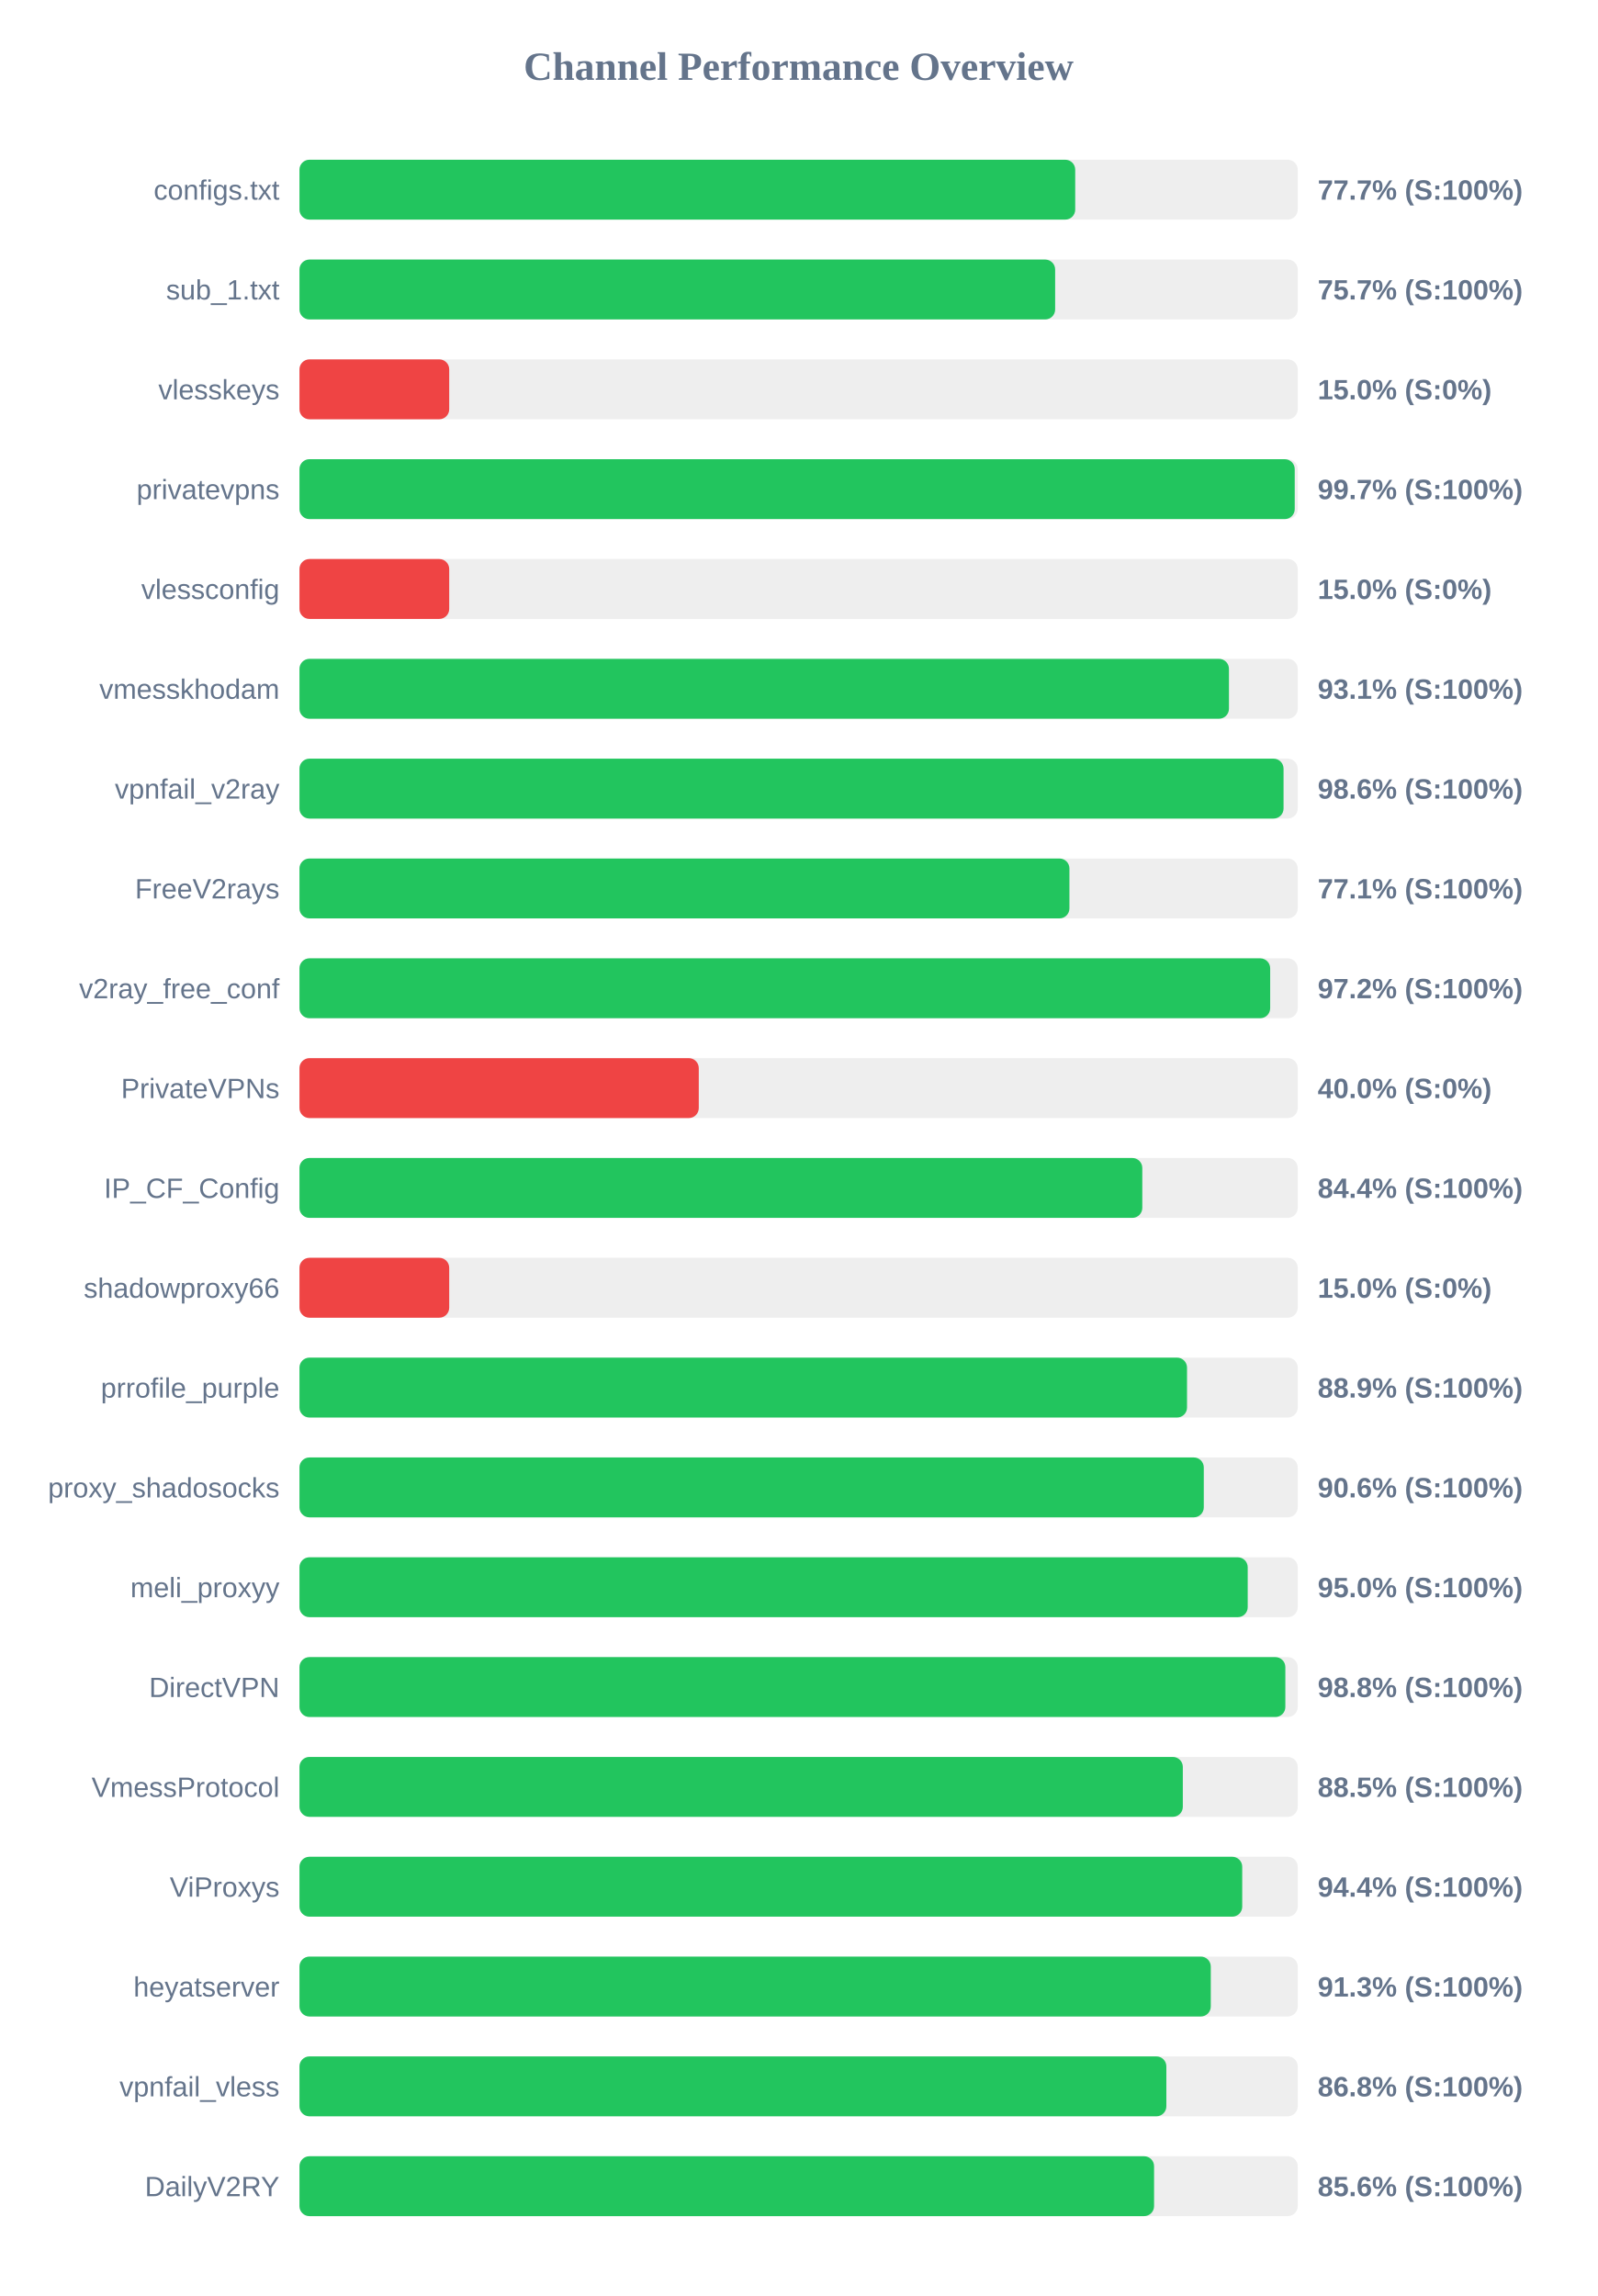
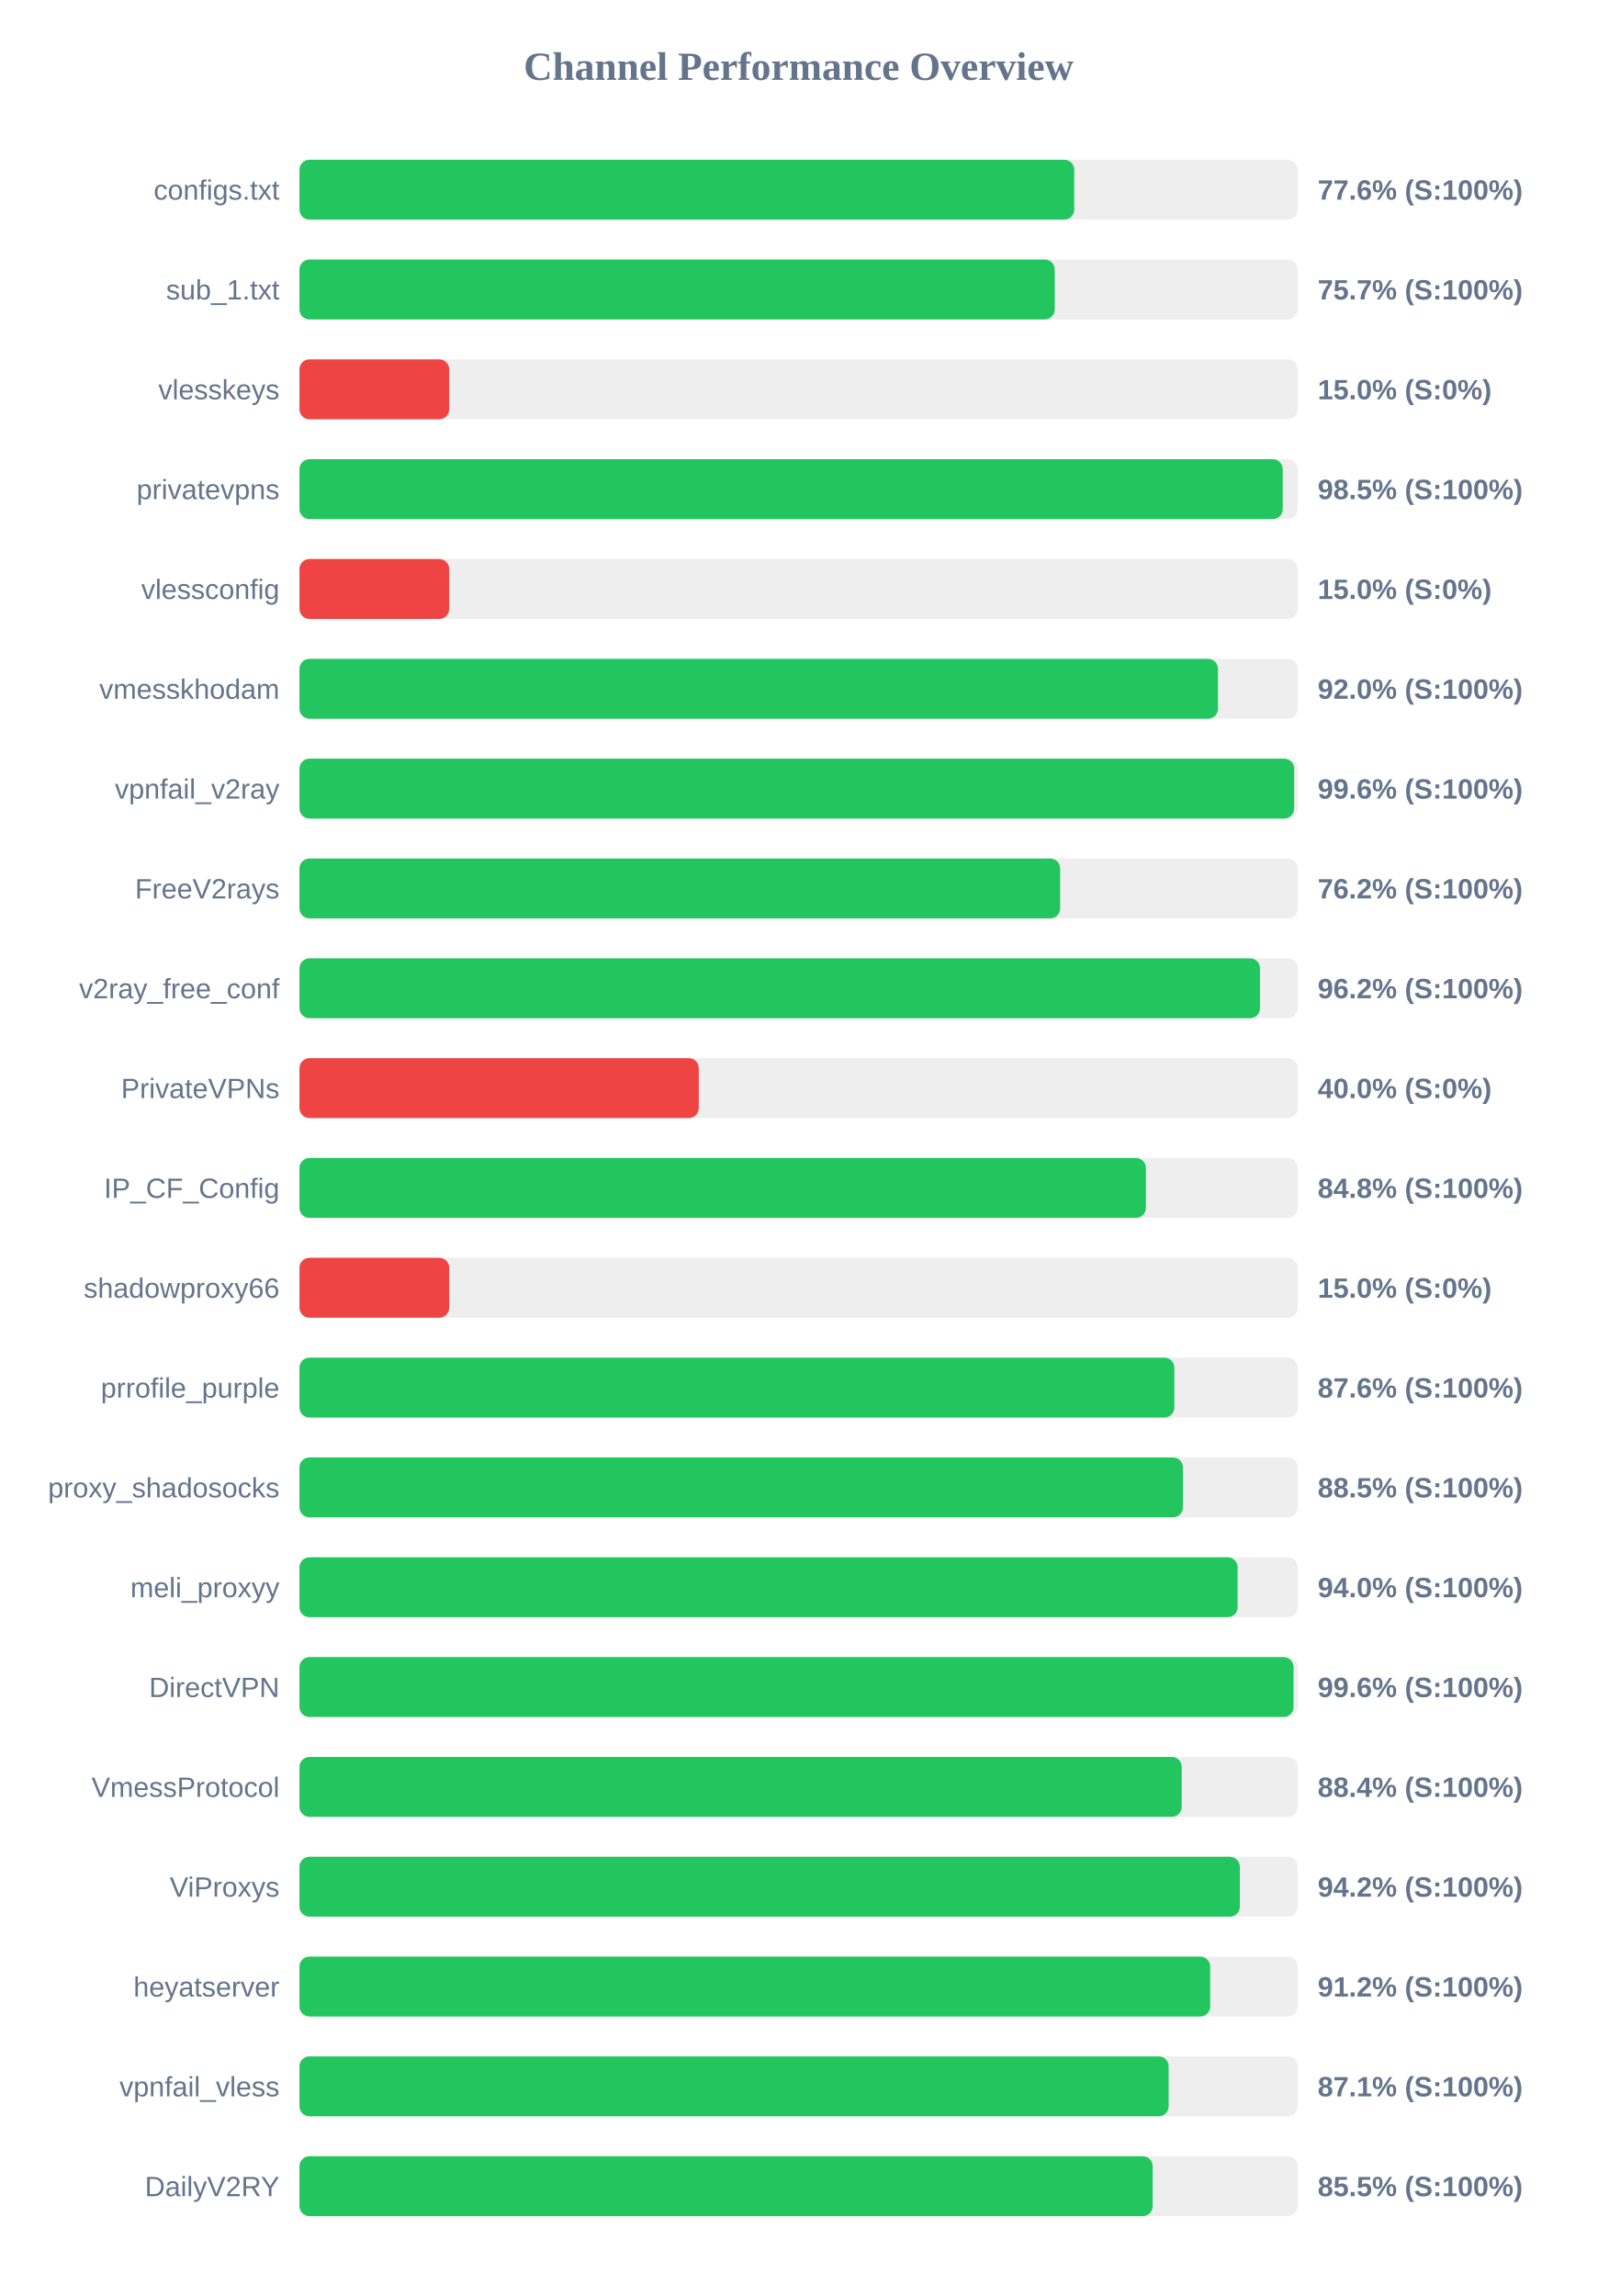
<svg xmlns="http://www.w3.org/2000/svg" width="800" height="1150" version="1.1">
  <style>
        .row { font: 14px Arial; fill: #64748b; }
        .score { font: bold 14px Arial; fill: #64748b; }
    </style>
  <text x="400" y="40" text-anchor="middle" font-size="20px" font-weight="bold" fill="#64748b">Channel Performance Overview</text>
  <rect x="150" y="80" width="500" height="30" fill="#eee" rx="5" />
-   <rect x="150" y="80" width="388.55" height="30" fill="#22c55e" rx="5" />
+   <rect x="150" y="80" width="388.05" height="30" fill="#22c55e" rx="5" />
  <text x="140" y="100" text-anchor="end" class="row">configs.txt</text>
-   <text x="660" y="100" text-anchor="start" class="score">77.7% (S:100%)</text>
+   <text x="660" y="100" text-anchor="start" class="score">77.6% (S:100%)</text>
  <rect x="150" y="130" width="500" height="30" fill="#eee" rx="5" />
-   <rect x="150" y="130" width="378.5" height="30" fill="#22c55e" rx="5" />
+   <rect x="150" y="130" width="378.3" height="30" fill="#22c55e" rx="5" />
  <text x="140" y="150" text-anchor="end" class="row">sub_1.txt</text>
  <text x="660" y="150" text-anchor="start" class="score">75.7% (S:100%)</text>
  <rect x="150" y="180" width="500" height="30" fill="#eee" rx="5" />
  <rect x="150" y="180" width="75.0" height="30" fill="#ef4444" rx="5" />
  <text x="140" y="200" text-anchor="end" class="row">vlesskeys</text>
  <text x="660" y="200" text-anchor="start" class="score">15.0% (S:0%)</text>
  <rect x="150" y="230" width="500" height="30" fill="#eee" rx="5" />
-   <rect x="150" y="230" width="498.5" height="30" fill="#22c55e" rx="5" />
+   <rect x="150" y="230" width="492.5" height="30" fill="#22c55e" rx="5" />
  <text x="140" y="250" text-anchor="end" class="row">privatevpns</text>
-   <text x="660" y="250" text-anchor="start" class="score">99.7% (S:100%)</text>
+   <text x="660" y="250" text-anchor="start" class="score">98.5% (S:100%)</text>
  <rect x="150" y="280" width="500" height="30" fill="#eee" rx="5" />
  <rect x="150" y="280" width="75.0" height="30" fill="#ef4444" rx="5" />
  <text x="140" y="300" text-anchor="end" class="row">vlessconfig</text>
  <text x="660" y="300" text-anchor="start" class="score">15.0% (S:0%)</text>
  <rect x="150" y="330" width="500" height="30" fill="#eee" rx="5" />
-   <rect x="150" y="330" width="465.55" height="30" fill="#22c55e" rx="5" />
+   <rect x="150" y="330" width="460.05" height="30" fill="#22c55e" rx="5" />
  <text x="140" y="350" text-anchor="end" class="row">vmesskhodam</text>
-   <text x="660" y="350" text-anchor="start" class="score">93.1% (S:100%)</text>
+   <text x="660" y="350" text-anchor="start" class="score">92.0% (S:100%)</text>
  <rect x="150" y="380" width="500" height="30" fill="#eee" rx="5" />
-   <rect x="150" y="380" width="492.9" height="30" fill="#22c55e" rx="5" />
+   <rect x="150" y="380" width="498.2" height="30" fill="#22c55e" rx="5" />
  <text x="140" y="400" text-anchor="end" class="row">vpnfail_v2ray</text>
-   <text x="660" y="400" text-anchor="start" class="score">98.6% (S:100%)</text>
+   <text x="660" y="400" text-anchor="start" class="score">99.6% (S:100%)</text>
  <rect x="150" y="430" width="500" height="30" fill="#eee" rx="5" />
-   <rect x="150" y="430" width="385.65" height="30" fill="#22c55e" rx="5" />
+   <rect x="150" y="430" width="381.0" height="30" fill="#22c55e" rx="5" />
  <text x="140" y="450" text-anchor="end" class="row">FreeV2rays</text>
-   <text x="660" y="450" text-anchor="start" class="score">77.1% (S:100%)</text>
+   <text x="660" y="450" text-anchor="start" class="score">76.2% (S:100%)</text>
  <rect x="150" y="480" width="500" height="30" fill="#eee" rx="5" />
-   <rect x="150" y="480" width="486.2" height="30" fill="#22c55e" rx="5" />
+   <rect x="150" y="480" width="481.1" height="30" fill="#22c55e" rx="5" />
  <text x="140" y="500" text-anchor="end" class="row">v2ray_free_conf</text>
-   <text x="660" y="500" text-anchor="start" class="score">97.2% (S:100%)</text>
+   <text x="660" y="500" text-anchor="start" class="score">96.2% (S:100%)</text>
  <rect x="150" y="530" width="500" height="30" fill="#eee" rx="5" />
  <rect x="150" y="530" width="200.0" height="30" fill="#ef4444" rx="5" />
  <text x="140" y="550" text-anchor="end" class="row">PrivateVPNs</text>
  <text x="660" y="550" text-anchor="start" class="score">40.0% (S:0%)</text>
  <rect x="150" y="580" width="500" height="30" fill="#eee" rx="5" />
-   <rect x="150" y="580" width="422.15" height="30" fill="#22c55e" rx="5" />
+   <rect x="150" y="580" width="423.95" height="30" fill="#22c55e" rx="5" />
  <text x="140" y="600" text-anchor="end" class="row">IP_CF_Config</text>
-   <text x="660" y="600" text-anchor="start" class="score">84.4% (S:100%)</text>
+   <text x="660" y="600" text-anchor="start" class="score">84.8% (S:100%)</text>
  <rect x="150" y="630" width="500" height="30" fill="#eee" rx="5" />
  <rect x="150" y="630" width="75.0" height="30" fill="#ef4444" rx="5" />
  <text x="140" y="650" text-anchor="end" class="row">shadowproxy66</text>
  <text x="660" y="650" text-anchor="start" class="score">15.0% (S:0%)</text>
  <rect x="150" y="680" width="500" height="30" fill="#eee" rx="5" />
-   <rect x="150" y="680" width="444.55" height="30" fill="#22c55e" rx="5" />
+   <rect x="150" y="680" width="438.2" height="30" fill="#22c55e" rx="5" />
  <text x="140" y="700" text-anchor="end" class="row">prrofile_purple</text>
-   <text x="660" y="700" text-anchor="start" class="score">88.9% (S:100%)</text>
+   <text x="660" y="700" text-anchor="start" class="score">87.6% (S:100%)</text>
  <rect x="150" y="730" width="500" height="30" fill="#eee" rx="5" />
-   <rect x="150" y="730" width="452.95" height="30" fill="#22c55e" rx="5" />
+   <rect x="150" y="730" width="442.5" height="30" fill="#22c55e" rx="5" />
  <text x="140" y="750" text-anchor="end" class="row">proxy_shadosocks</text>
-   <text x="660" y="750" text-anchor="start" class="score">90.6% (S:100%)</text>
+   <text x="660" y="750" text-anchor="start" class="score">88.5% (S:100%)</text>
  <rect x="150" y="780" width="500" height="30" fill="#eee" rx="5" />
-   <rect x="150" y="780" width="474.95" height="30" fill="#22c55e" rx="5" />
+   <rect x="150" y="780" width="469.9" height="30" fill="#22c55e" rx="5" />
  <text x="140" y="800" text-anchor="end" class="row">meli_proxyy</text>
-   <text x="660" y="800" text-anchor="start" class="score">95.0% (S:100%)</text>
+   <text x="660" y="800" text-anchor="start" class="score">94.0% (S:100%)</text>
  <rect x="150" y="830" width="500" height="30" fill="#eee" rx="5" />
-   <rect x="150" y="830" width="493.8" height="30" fill="#22c55e" rx="5" />
+   <rect x="150" y="830" width="497.9" height="30" fill="#22c55e" rx="5" />
  <text x="140" y="850" text-anchor="end" class="row">DirectVPN</text>
-   <text x="660" y="850" text-anchor="start" class="score">98.8% (S:100%)</text>
+   <text x="660" y="850" text-anchor="start" class="score">99.6% (S:100%)</text>
  <rect x="150" y="880" width="500" height="30" fill="#eee" rx="5" />
-   <rect x="150" y="880" width="442.45" height="30" fill="#22c55e" rx="5" />
+   <rect x="150" y="880" width="441.9" height="30" fill="#22c55e" rx="5" />
  <text x="140" y="900" text-anchor="end" class="row">VmessProtocol</text>
-   <text x="660" y="900" text-anchor="start" class="score">88.5% (S:100%)</text>
+   <text x="660" y="900" text-anchor="start" class="score">88.4% (S:100%)</text>
  <rect x="150" y="930" width="500" height="30" fill="#eee" rx="5" />
-   <rect x="150" y="930" width="472.2" height="30" fill="#22c55e" rx="5" />
+   <rect x="150" y="930" width="471.0" height="30" fill="#22c55e" rx="5" />
  <text x="140" y="950" text-anchor="end" class="row">ViProxys</text>
-   <text x="660" y="950" text-anchor="start" class="score">94.4% (S:100%)</text>
+   <text x="660" y="950" text-anchor="start" class="score">94.2% (S:100%)</text>
  <rect x="150" y="980" width="500" height="30" fill="#eee" rx="5" />
-   <rect x="150" y="980" width="456.45" height="30" fill="#22c55e" rx="5" />
+   <rect x="150" y="980" width="456.15" height="30" fill="#22c55e" rx="5" />
  <text x="140" y="1000" text-anchor="end" class="row">heyatserver</text>
-   <text x="660" y="1000" text-anchor="start" class="score">91.3% (S:100%)</text>
+   <text x="660" y="1000" text-anchor="start" class="score">91.2% (S:100%)</text>
  <rect x="150" y="1030" width="500" height="30" fill="#eee" rx="5" />
-   <rect x="150" y="1030" width="434.2" height="30" fill="#22c55e" rx="5" />
+   <rect x="150" y="1030" width="435.35" height="30" fill="#22c55e" rx="5" />
  <text x="140" y="1050" text-anchor="end" class="row">vpnfail_vless</text>
-   <text x="660" y="1050" text-anchor="start" class="score">86.8% (S:100%)</text>
+   <text x="660" y="1050" text-anchor="start" class="score">87.1% (S:100%)</text>
  <rect x="150" y="1080" width="500" height="30" fill="#eee" rx="5" />
-   <rect x="150" y="1080" width="428.05" height="30" fill="#22c55e" rx="5" />
+   <rect x="150" y="1080" width="427.35" height="30" fill="#22c55e" rx="5" />
  <text x="140" y="1100" text-anchor="end" class="row">DailyV2RY</text>
-   <text x="660" y="1100" text-anchor="start" class="score">85.6% (S:100%)</text>
+   <text x="660" y="1100" text-anchor="start" class="score">85.5% (S:100%)</text>
</svg>
